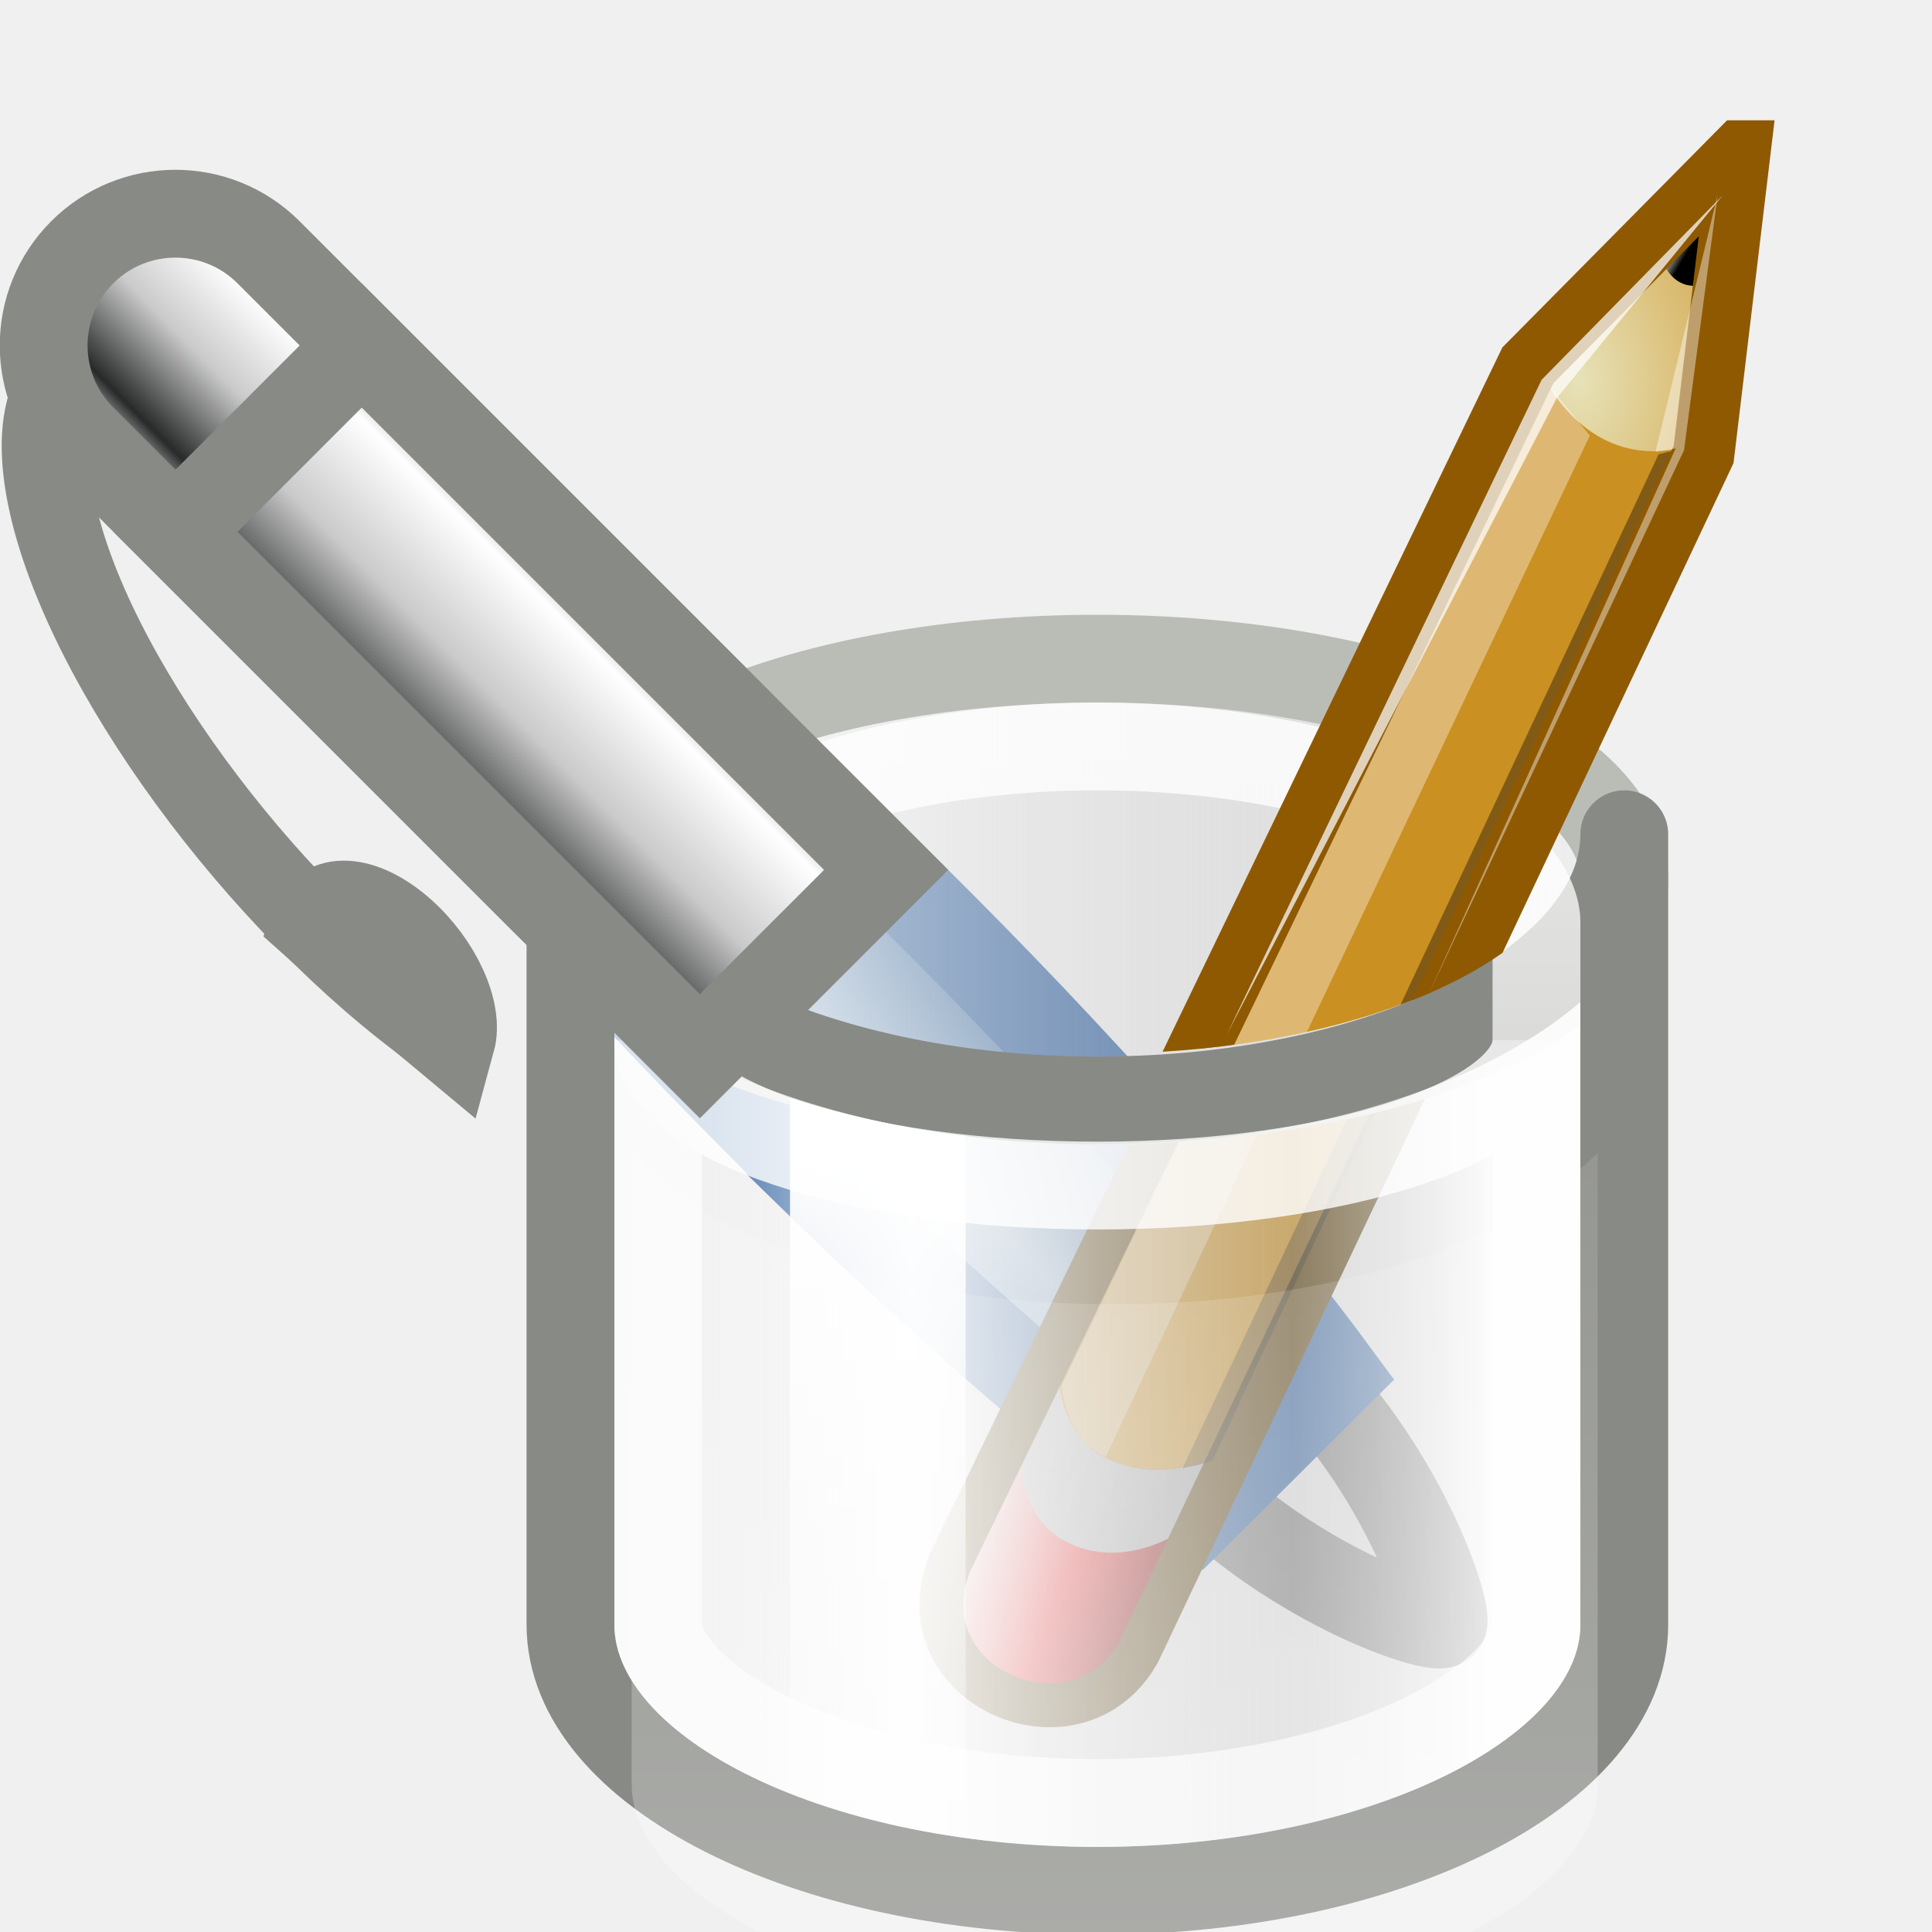
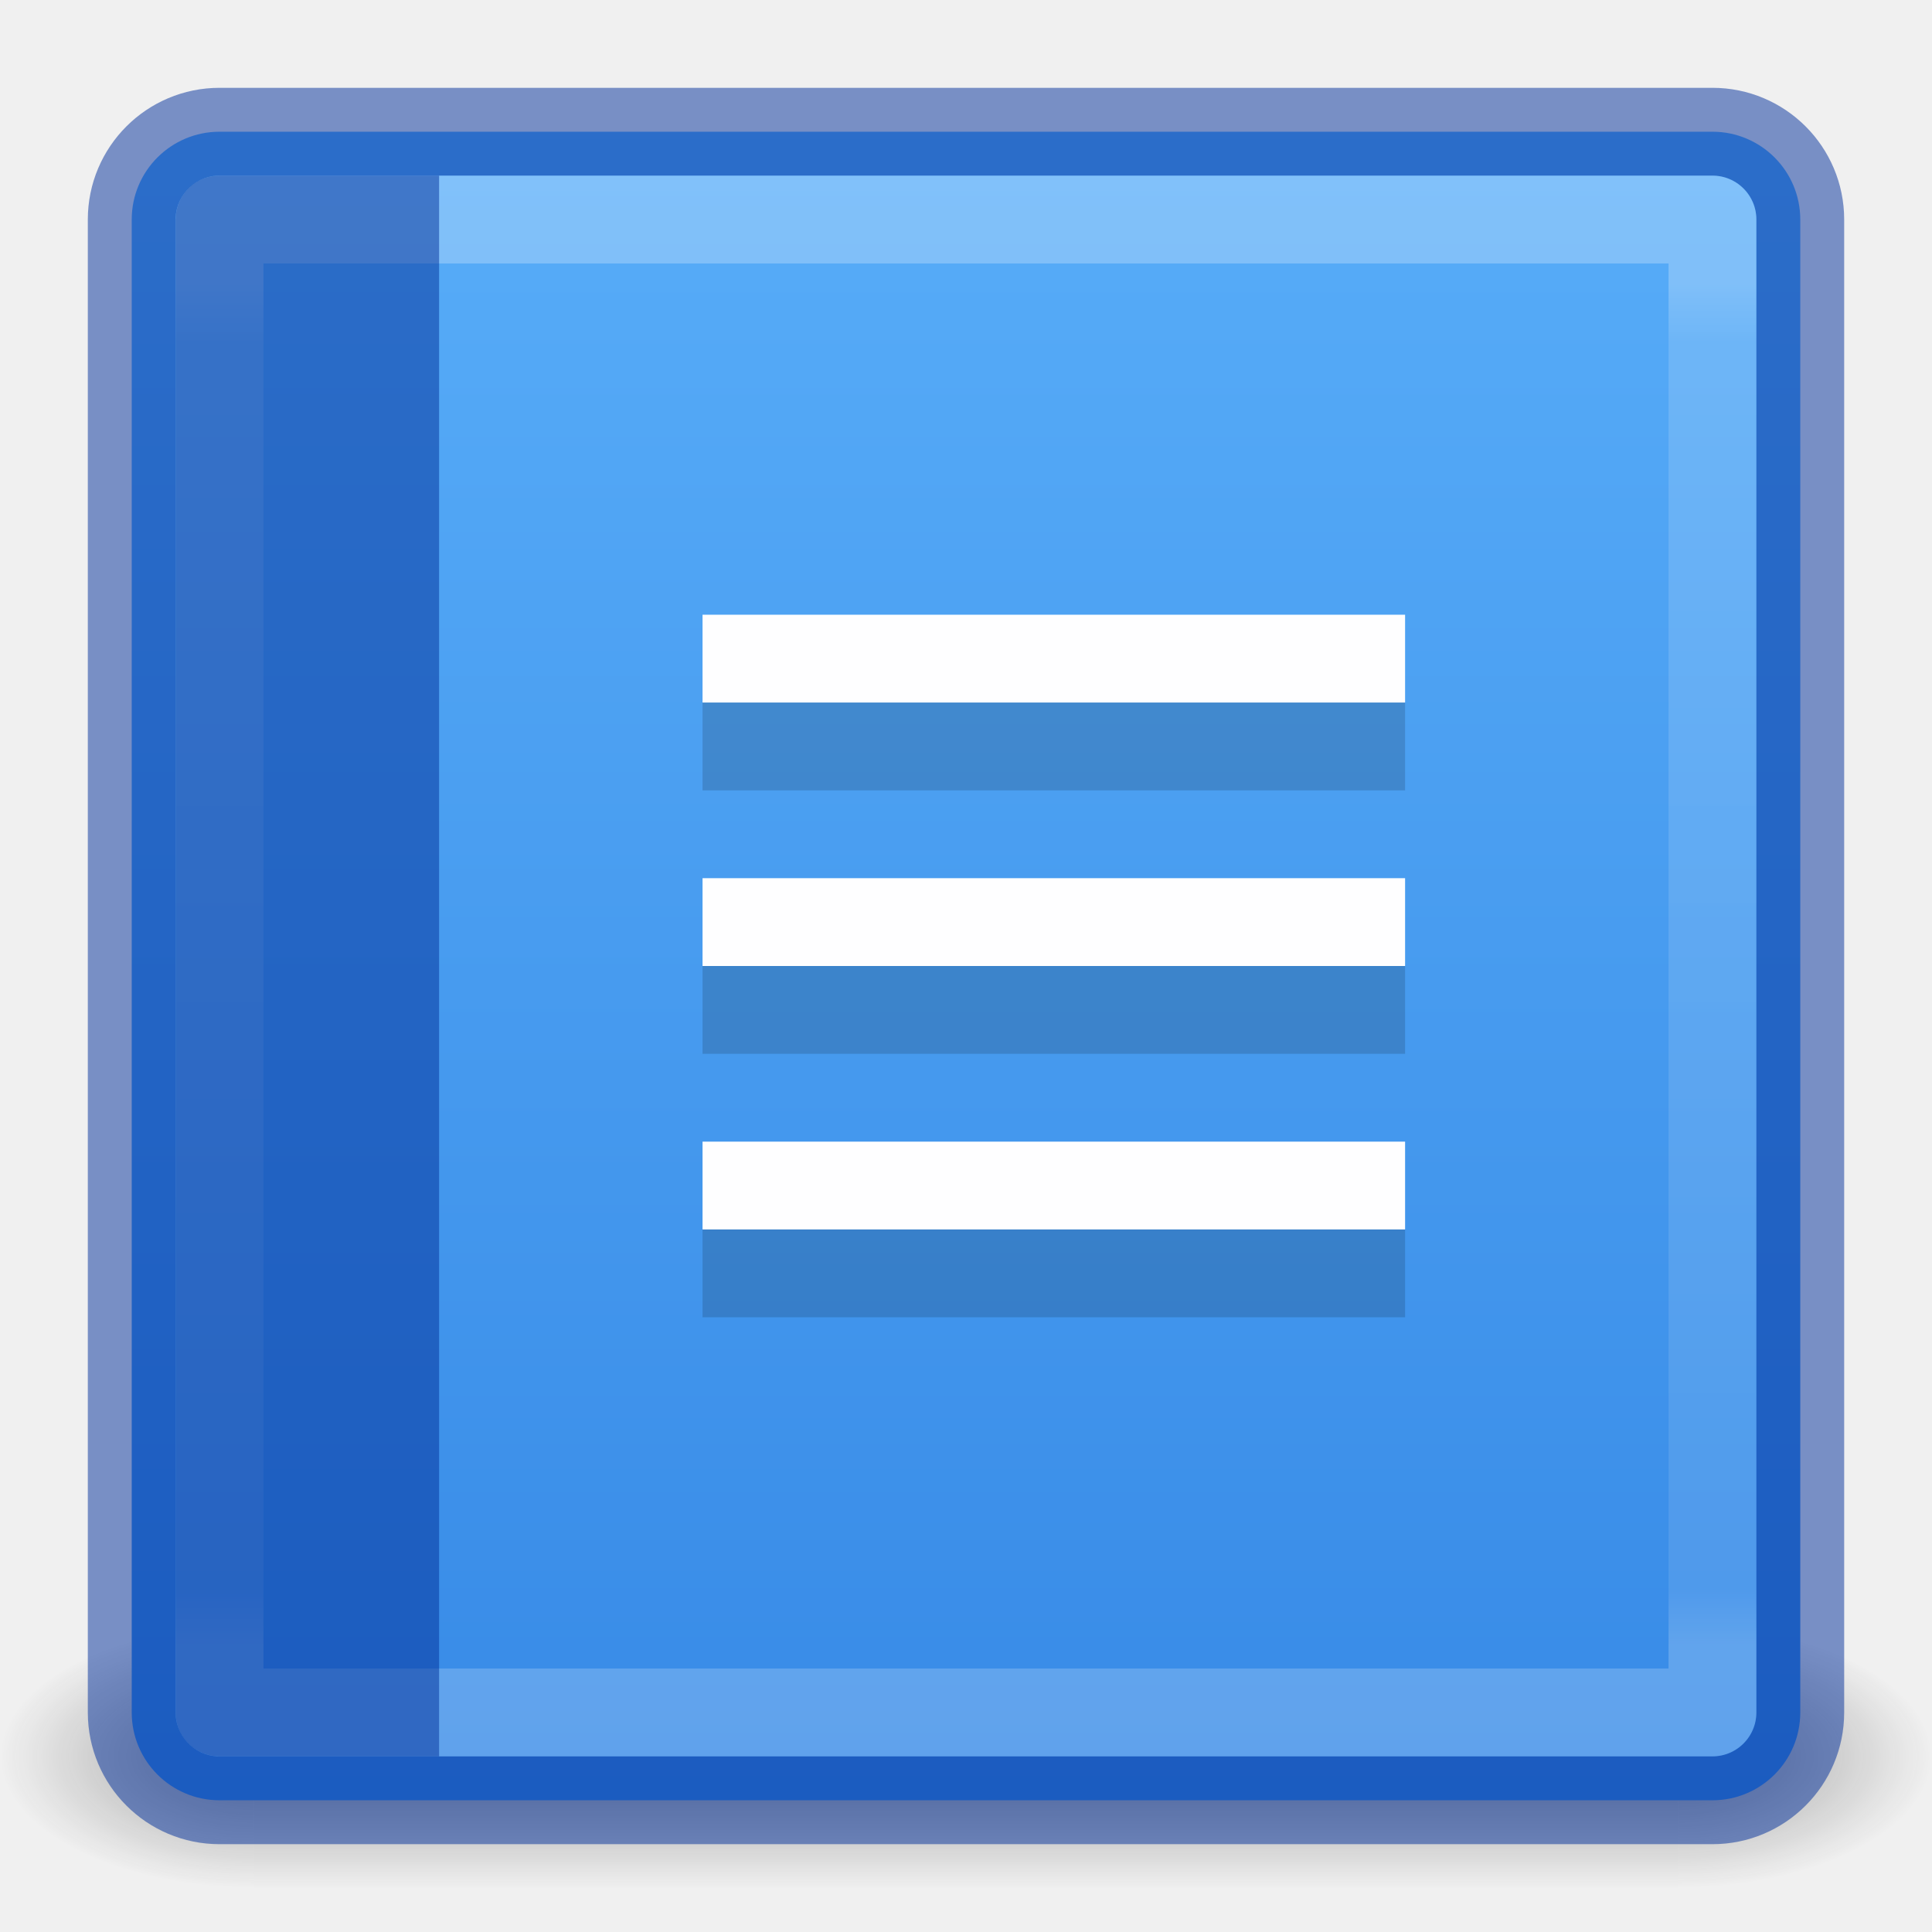
- <svg xmlns="http://www.w3.org/2000/svg" xmlns:xlink="http://www.w3.org/1999/xlink" version="1.1" width="22" height="22" id="svg2963">
-   <defs id="defs3">
-     <linearGradient id="linearGradient5461">
-       <stop id="stop5463" offset="0" style="stop-color:#dfe2e3;stop-opacity:1" />
-       <stop style="stop-color:#282a2a;stop-opacity:1;" offset="0.143" id="stop5475" />
-       <stop style="stop-color:#cacaca;stop-opacity:1;" offset="0.466" id="stop5465" />
-       <stop id="stop5467" offset="0.776" style="stop-color:#ffffff;stop-opacity:1;" />
-       <stop style="stop-color:#a0a1a0;stop-opacity:1;" offset="0.897" id="stop5473" />
-       <stop id="stop5469" offset="1" style="stop-color:#eeeeec;stop-opacity:1" />
+ <svg xmlns="http://www.w3.org/2000/svg" xmlns:xlink="http://www.w3.org/1999/xlink" version="1.1" width="22" height="22" id="svg6860">
+   <defs id="defs6862">
+     <linearGradient id="linearGradient3924-0">
+       <stop id="stop3926-6" style="stop-color:#ffffff;stop-opacity:0.25;" offset="0" />
+       <stop id="stop3928-3" style="stop-color:#ffffff;stop-opacity:0.15;" offset="0.042" />
+       <stop id="stop3930-2" style="stop-color:#ffffff;stop-opacity:0.1;" offset="0.958" />
+       <stop id="stop3932-62" style="stop-color:#ffffff;stop-opacity:0.2;" offset="1" />
    </linearGradient>
-     <linearGradient id="linearGradient4093-5">
-       <stop style="stop-color:#ffffff;stop-opacity:1;" offset="0" id="stop4095-9" />
-       <stop style="stop-color:#ffffff;stop-opacity:0;" offset="1" id="stop4097-5" />
+     <linearGradient id="linearGradient870">
+       <stop id="stop866" offset="0" style="stop-color:#64baff;stop-opacity:1;" />
+       <stop id="stop868" offset="1" style="stop-color:#3689e6;stop-opacity:1;" />
    </linearGradient>
-     <linearGradient id="linearGradient4080">
-       <stop style="stop-color:#ffffff;stop-opacity:1;" offset="0" id="stop4082" />
-       <stop style="stop-color:#ffffff;stop-opacity:0;" offset="1" id="stop4084" />
+     <linearGradient xlink:href="#linearGradient870" id="linearGradient930-9-2" x1="16.768" y1="-7.734" x2="16.768" y2="30.353" gradientUnits="userSpaceOnUse" gradientTransform="matrix(0.7037035,0,0,0.7037036,-0.2592559,-0.2592568)" />
+     <linearGradient x1="24" y1="7.106" x2="24" y2="40.822" id="linearGradient4161-0-2" xlink:href="#linearGradient3924-0" gradientUnits="userSpaceOnUse" gradientTransform="matrix(0.4594594,0,0,0.4594594,-0.02702755,-0.02701946)" />
+     <radialGradient gradientTransform="matrix(2.003784,0,0,1.4,27.98813,-17.4)" gradientUnits="userSpaceOnUse" xlink:href="#linearGradient3688-166-749-9" id="radialGradient3082-6" fy="43.5" fx="4.993" r="2.5" cy="43.5" cx="4.993" />
+     <linearGradient id="linearGradient3688-166-749-9">
+       <stop offset="0" style="stop-color:#181818;stop-opacity:1" id="stop2883-2" />
+       <stop offset="1" style="stop-color:#181818;stop-opacity:0" id="stop2885-2" />
    </linearGradient>
-     <clipPath clipPathUnits="userSpaceOnUse" id="clipPath4058">
-       <path style="fill:#ffff00;fill-opacity:1;fill-rule:evenodd;stroke:none;stroke-width:2.66;marker:none;visibility:visible;display:inline;overflow:visible;enable-background:new" d="m 370.496,124.244 0,14.674 0,0.772 0.193,0 c 0.793,1.759 4.199,3.089 8.303,3.089 4.103,0 7.51,-1.33 8.303,-3.089 l 4.827,0 0,-15.447 -21.626,0 z" id="path4060" />
-     </clipPath>
-     <linearGradient id="linearGradient2966">
-       <stop id="stop2968" offset="0" style="stop-color:#ffd1d1;stop-opacity:1;" />
-       <stop id="stop3006" offset="0.5" style="stop-color:#ff1d1d;stop-opacity:1;" />
-       <stop id="stop2970" offset="1" style="stop-color:#6f0000;stop-opacity:1;" />
+     <radialGradient gradientTransform="matrix(2.003784,0,0,1.4,-20.01187,-104.4)" gradientUnits="userSpaceOnUse" xlink:href="#linearGradient3688-166-749-9" id="radialGradient3084-4" fy="43.5" fx="4.993" r="2.5" cy="43.5" cx="4.993" />
+     <linearGradient gradientUnits="userSpaceOnUse" xlink:href="#linearGradient3702-501-757-1" id="linearGradient3086-8" y2="39.999" x2="25.058" y1="47.028" x1="25.058" />
+     <linearGradient id="linearGradient3702-501-757-1">
+       <stop offset="0" style="stop-color:#181818;stop-opacity:0" id="stop2895-2" />
+       <stop offset="0.5" style="stop-color:#181818;stop-opacity:1" id="stop2897-89" />
+       <stop offset="1" style="stop-color:#181818;stop-opacity:0" id="stop2899-36" />
    </linearGradient>
-     <linearGradient id="linearGradient2974">
-       <stop id="stop2976" offset="0" style="stop-color:#c1c1c1;stop-opacity:1;" />
-       <stop id="stop2978" offset="1" style="stop-color:#acacac;stop-opacity:1;" />
-     </linearGradient>
-     <linearGradient id="linearGradient2984">
-       <stop id="stop2986" offset="0" style="stop-color:#e7e2b8;stop-opacity:1;" />
-       <stop id="stop2988" offset="1" style="stop-color:#e7e2b8;stop-opacity:0;" />
-     </linearGradient>
-     <linearGradient id="linearGradient2994">
-       <stop id="stop2996" offset="0" style="stop-color:#000000;stop-opacity:1;" />
-       <stop id="stop2998" offset="1" style="stop-color:#c9c9c9;stop-opacity:1;" />
-     </linearGradient>
-     <linearGradient id="linearGradient4102">
-       <stop style="stop-color:#ffffff;stop-opacity:1;" offset="0" id="stop4104" />
-       <stop style="stop-color:#ffffff;stop-opacity:0.8" offset="1" id="stop4106" />
-     </linearGradient>
-     <linearGradient id="linearGradient5036">
-       <stop id="stop5038" offset="0" style="stop-color:#f5f5f5;stop-opacity:0.09;" />
-       <stop id="stop5044" offset="0.263" style="stop-color:#ffffff;stop-opacity:0.9;" />
-       <stop id="stop5088" offset="0.748" style="stop-color:#c7c7c7;stop-opacity:0.46;" />
-       <stop id="stop5040" offset="1" style="stop-color:#ffffff;stop-opacity:0.78;" />
-     </linearGradient>
-     <linearGradient id="linearGradient5068">
-       <stop id="stop5070" offset="0" style="stop-color:#ffffff;stop-opacity:1;" />
-       <stop id="stop5128" offset="0.329" style="stop-color:#ffffff;stop-opacity:0.69;" />
-       <stop id="stop5130" offset="0.658" style="stop-color:#c2c2c2;stop-opacity:0.34;" />
-       <stop id="stop5132" offset="1" style="stop-color:#ffffff;stop-opacity:0;" />
-     </linearGradient>
-     <linearGradient id="linearGradient9910">
-       <stop id="stop9912" offset="0" style="stop-color:#729fcf;stop-opacity:1;" />
-       <stop id="stop9918" offset="0.316" style="stop-color:#a5bfda;stop-opacity:1;" />
-       <stop id="stop9914" offset="1" style="stop-color:#376ca4;stop-opacity:1;" />
-     </linearGradient>
-     <linearGradient xlink:href="#linearGradient4093-5" id="linearGradient3090" gradientUnits="userSpaceOnUse" gradientTransform="translate(-303.004,-175.9999)" x1="313" y1="189" x2="313" y2="199" />
-     <linearGradient xlink:href="#linearGradient5036" id="linearGradient3109" gradientUnits="userSpaceOnUse" gradientTransform="matrix(0.666667,0,0,0.68836,-4.004002,-16.80661)" x1="18" y1="47.659" x2="31.5" y2="47.659" />
-     <linearGradient xlink:href="#linearGradient5461" id="linearGradient3148" gradientUnits="userSpaceOnUse" gradientTransform="matrix(0.389915,9.1972513e-4,-9.1972513e-4,0.389915,422.4817,126.1307)" x1="28.245" y1="60.446" x2="28.245" y2="68.225" />
-     <linearGradient xlink:href="#linearGradient5461" id="linearGradient3150" gradientUnits="userSpaceOnUse" gradientTransform="matrix(0.3527802,9.1972513e-4,-8.3213226e-4,0.389915,419.8644,126.1307)" x1="28.222" y1="58.512" x2="28.245" y2="68.225" />
-     <linearGradient xlink:href="#linearGradient4080" id="linearGradient3152" gradientUnits="userSpaceOnUse" x1="315.562" y1="196.562" x2="315.562" y2="181.989" />
-     <linearGradient xlink:href="#linearGradient2966" id="linearGradient3154" gradientUnits="userSpaceOnUse" gradientTransform="matrix(0.00525957,0.999987,0.999987,-0.00525957,42.9955,-2.496241)" x1="48.906" y1="17.376" x2="50.988" y2="22.251" />
-     <linearGradient xlink:href="#linearGradient2974" id="linearGradient3156" gradientUnits="userSpaceOnUse" gradientTransform="matrix(0.00525957,0.999987,0.999987,-0.00525957,42.99552,-2.496241)" x1="46" y1="19.812" x2="47.688" y2="22.625" />
-     <radialGradient xlink:href="#linearGradient2984" id="radialGradient3158" gradientUnits="userSpaceOnUse" gradientTransform="matrix(0.0153767,2.923527,2.029691,-0.01067544,20.39098,-69.72665)" cx="29.053" cy="27.641" fx="29.053" fy="27.641" r="3.241" />
-     <linearGradient xlink:href="#linearGradient2994" id="linearGradient3160" gradientUnits="userSpaceOnUse" gradientTransform="matrix(0.00525957,0.999987,0.999987,-0.00525957,48.6929,-14.14491)" x1="25.719" y1="31.047" x2="25.515" y2="30.703" />
-     <linearGradient xlink:href="#linearGradient4102" id="linearGradient3162" gradientUnits="userSpaceOnUse" x1="335.375" y1="184.562" x2="335.375" y2="189.564" />
-     <linearGradient xlink:href="#linearGradient5068" id="linearGradient3164" gradientUnits="userSpaceOnUse" gradientTransform="matrix(0.4824122,0,0,0.4425913,1.783315,3.558638)" x1="3.141" y1="14.188" x2="42.169" y2="14.188" />
-     <linearGradient xlink:href="#linearGradient2966" id="linearGradient3166" gradientUnits="userSpaceOnUse" gradientTransform="matrix(0.00226997,0.4315829,0.4315829,-0.00226997,344.3322,172.8224)" x1="48.906" y1="17.376" x2="50.988" y2="22.251" />
-     <linearGradient xlink:href="#linearGradient2974" id="linearGradient3168" gradientUnits="userSpaceOnUse" gradientTransform="matrix(0.00226997,0.4315829,0.4315829,-0.00226997,344.3322,172.8224)" x1="46" y1="19.812" x2="47.688" y2="22.625" />
-     <linearGradient xlink:href="#linearGradient9910" id="linearGradient3170" gradientUnits="userSpaceOnUse" gradientTransform="matrix(0.389915,9.6622919e-4,-9.1972513e-4,0.4096303,401.0008,124.7249)" x1="28.245" y1="60.446" x2="28.245" y2="68.225" />
  </defs>
-   <g transform="matrix(1.363018,0,0,1.361694,-409.5688,-66.97179)" id="g7440" style="opacity:0.489;display:inline;enable-background:new" />
-   <g transform="matrix(1.363018,0,0,1.361694,-413.6028,-39.50006)" id="g7440-8" style="opacity:0.489;display:inline;enable-background:new" />
-   <g style="display:inline;enable-background:new" id="g4162" transform="matrix(-0.7071068,-0.7071068,0.7071068,-0.7071068,195.7446,411.227)">
-     <path d="m 410.947,150.93 c -10e-4,0.504 -1.446,0.885 -3.225,0.88 -1.779,-0.004 -3.222,-0.785 -3.221,-0.896 2.8e-4,-0.124 1.446,-0.885 3.225,-0.88 1.779,0.004 3.223,0.392 3.221,0.896 z" id="path4164" style="fill:#e7e7e7;fill-opacity:1;fill-rule:evenodd;stroke:#7d7d7d;stroke-width:1;stroke-linecap:butt;stroke-linejoin:miter;stroke-miterlimit:4;stroke-opacity:1;stroke-dashoffset:0;marker:none;visibility:visible;display:inline;overflow:visible" />
-     <g id="g4166" transform="matrix(-0.2334041,0.2723246,-0.2723246,-0.2334041,427.2683,149.5471)" />
-     <path d="m 413.272,149.432 c -2.281,0.026 -4.345,0.182 -5.906,0.413 l -0.005,2.211 c 1.758,0.269 4.15,0.438 6.779,0.444 4.746,0.012 8.713,-0.513 9.604,-1.214 0.027,-0.022 0.063,-0.051 0.084,-0.073 0.014,-0.016 0.031,-0.043 0.042,-0.059 0.017,-0.026 0.033,-0.062 0.042,-0.088 0.002,-0.007 0.013,-0.023 0.014,-0.029 10e-4,-0.007 -4.8e-4,-0.023 7e-5,-0.029 1.4e-4,-0.003 2e-5,-0.011 4e-5,-0.015 0,-0.003 1.5e-4,-0.011 3e-5,-0.015 -5.2e-4,-0.007 10e-4,-0.023 6e-5,-0.029 -0.001,-0.007 -0.012,-0.023 -0.014,-0.029 -0.008,-0.026 -0.025,-0.063 -0.042,-0.088 -0.011,-0.016 -0.027,-0.043 -0.042,-0.059 -0.021,-0.022 -0.056,-0.052 -0.083,-0.074 -0.888,-0.705 -4.853,-1.25 -9.598,-1.262 -0.295,-7.3e-4 -0.587,-0.005 -0.875,-0.002 z" id="path4172" style="fill:url(#linearGradient3170);fill-opacity:1;fill-rule:evenodd;stroke:#3465a4;stroke-width:1;stroke-linecap:butt;stroke-linejoin:miter;stroke-miterlimit:4;stroke-opacity:1;stroke-dasharray:none;stroke-dashoffset:0;marker:none;visibility:visible;display:inline;overflow:visible" />
+   <g transform="matrix(0.5789476,0,0,0.4285713,-2.894738,1.357147)" id="g3712-8" style="opacity:0.4">
+     <rect width="5" height="7" x="38" y="40" id="rect2801-6" style="fill:url(#radialGradient3082-6);fill-opacity:1;stroke:none" />
+     <rect width="5" height="7" x="-10" y="-47" transform="scale(-1)" id="rect3696-20" style="fill:url(#radialGradient3084-4);fill-opacity:1;stroke:none" />
+     <rect width="28" height="7" x="10" y="40" id="rect3700-5" style="fill:url(#linearGradient3086-8);fill-opacity:1;stroke:none" />
  </g>
-   <g style="display:inline;enable-background:new" id="g4042" transform="translate(-341.004,-175.9999)">
-     <path id="path3948" d="m 357.094,188.219 c -0.786,0.192 -1.663,0.312 -2.594,0.312 -0.042,0 -0.083,4.4e-4 -0.125,0 l -2.562,5.281 c -0.532,1.405 1.461,2.244 2.156,1 l 3.125,-6.594 z" style="fill:#cb9022;fill-opacity:1;fill-rule:evenodd;stroke:none;stroke-width:1.5;marker:none;visibility:visible;display:inline;overflow:visible" />
-     <path style="fill:url(#linearGradient3166);fill-opacity:1;fill-rule:evenodd;stroke:none;stroke-width:1;marker:none;visibility:visible;display:inline;overflow:visible" id="path3950" d="m 353.064,191.767 c 0,0 0.044,0.62 0.584,0.86 0.557,0.247 1.146,-0.006 1.146,-0.006 l -1.054,2.177 c 0,0 -0.377,0.629 -1.226,0.29 -0.837,-0.334 -0.505,-1.157 -0.505,-1.157 l 1.054,-2.164 z" />
-     <path style="fill:url(#linearGradient3168);fill-opacity:1;fill-rule:evenodd;stroke:none;stroke-width:1;marker:none;visibility:visible;display:inline;overflow:visible" id="path3952" d="m 353.064,191.767 c 0,0 0.044,0.62 0.584,0.86 0.557,0.247 1.146,-0.006 1.146,-0.006 l -0.427,0.865 c 0,0 -0.567,0.36 -1.159,0.101 -0.608,-0.267 -0.571,-0.955 -0.571,-0.955 l 0.427,-0.865 z" />
-     <path id="path3958" d="m 355.531,188.469 c -0.284,0.025 -0.579,0.059 -0.875,0.062 l -1.562,3.25 c 0.035,0.285 0.13,0.623 0.5,0.812 l 1.938,-4.125 z" style="fill:#ffffff;fill-opacity:0.364;fill-rule:evenodd;stroke:none;stroke-width:1;marker:none;visibility:visible;display:inline;overflow:visible" />
-     <path id="path3962" d="m 357.094,188.219 c -0.786,0.192 -1.663,0.312 -2.594,0.312 -0.042,0 -0.083,4.4e-4 -0.125,0 l -2.562,5.281 c -0.532,1.405 1.461,2.244 2.156,1 l 3.125,-6.594 z" style="fill:none;stroke:#5c410c;stroke-width:0.5;stroke-linecap:butt;stroke-linejoin:miter;stroke-miterlimit:4;stroke-opacity:1;stroke-dasharray:none;stroke-dashoffset:0;marker:none;visibility:visible;display:inline;overflow:visible" />
-     <path id="path4034" d="m 356.844,188.281 c -0.1,0.021 -0.21,0.044 -0.312,0.062 l -2.062,4.375 c 10e-6,0 0.285,-0.048 0.344,-0.094 l 2.031,-4.344 z" style="fill:#000000;fill-opacity:0.364;fill-rule:evenodd;stroke:none;stroke-width:1;marker:none;visibility:visible;display:inline;overflow:visible;enable-background:new" />
-   </g>
-   <ellipse d="m 19.693,9.838 c 0,1.39 -2.686,2.517 -6,2.517 -3.314,0 -6,-1.127 -6,-2.517 0,-1.39 2.686,-2.517 6,-2.517 3.314,0 6,1.127 6,2.517 z" ry="2.517" rx="6" cy="9.838" cx="13.693" id="path3662" style="fill:url(#linearGradient3164);fill-opacity:1;fill-rule:evenodd;stroke:#babdb6;stroke-width:1;stroke-linecap:butt;stroke-linejoin:miter;stroke-miterlimit:4;stroke-opacity:1;stroke-dasharray:none;stroke-dashoffset:0;marker:none;visibility:visible;display:inline;overflow:visible;enable-background:new" transform="translate(-1.196867,0.1794401)" />
-   <path style="fill:url(#linearGradient3109);fill-opacity:1;fill-rule:evenodd;stroke:#888a85;stroke-width:1;stroke-linecap:butt;stroke-linejoin:round;stroke-miterlimit:4;stroke-opacity:1;stroke-dasharray:none;stroke-dashoffset:0;marker:none;visibility:visible;display:inline;overflow:visible;enable-background:new" d="m 6.496,9.5 0,9 c 0,1.664 2.688,3.031 6,3.031 3.312,0 6,-1.367 6,-3.031 l 0,-9 c 0,1.664 -2.688,3.031 -6,3.031 -3.312,0 -6,-1.367 -6,-3.031 z" id="path2867" />
-   <g transform="translate(-303.004,-175.9999)" id="g4062" style="opacity:0.8;display:inline;enable-background:new">
-     <path transform="translate(-19,0)" style="fill:none;stroke:url(#linearGradient3162);stroke-width:1;stroke-linecap:butt;stroke-linejoin:miter;stroke-miterlimit:4;stroke-opacity:1;stroke-dashoffset:0;marker:none;visibility:visible;display:inline;overflow:visible;enable-background:new" d="m 334.5,184.5 c -1.522,0 -2.906,0.297 -3.812,0.75 -0.906,0.453 -1.188,0.956 -1.188,1.25 l 0,8 c 0,0.3 0.313,0.791 1.219,1.25 0.906,0.459 2.261,0.781 3.781,0.781 1.52,0 2.875,-0.322 3.781,-0.781 0.906,-0.459 1.219,-0.95 1.219,-1.25 l 0,-8 c 0,-0.294 -0.281,-0.797 -1.188,-1.25 -0.906,-0.453 -2.29,-0.75 -3.812,-0.75 z" id="path3689" />
-     <path id="path3693" d="m 320.5,187.844 c 0,0.914 -2.24,1.656 -5,1.656 -2.76,0 -5,-0.742 -5,-1.656" style="fill:none;stroke:#ffffff;stroke-width:1;stroke-linecap:butt;stroke-linejoin:miter;stroke-miterlimit:4;stroke-opacity:1;stroke-dashoffset:0;marker:none;visibility:visible;display:inline;overflow:visible;enable-background:new" />
-   </g>
-   <g style="display:inline;enable-background:new" id="g3912" transform="matrix(0.6473824,0,0,0.6473824,-232.8565,-80.43346)" clip-path="url(#clipPath4058)">
-     <g id="g3914" transform="matrix(0.666667,0,0,0.666667,336.1667,121)">
-       <path d="M 81.189,8.851 75.594,14.506 60.325,46.15 c -1.233,3.257 3.402,5.17 5.012,2.286 L 80.231,16.856 81.189,8.851 z" id="path3916" style="fill:#cb9022;fill-opacity:1;fill-rule:evenodd;stroke:none;stroke-width:1.5;marker:none;visibility:visible;display:inline;overflow:visible" />
-       <path d="m 63.227,41.398 c 0,0 0.101,1.437 1.354,1.993 1.291,0.573 2.656,-0.014 2.656,-0.014 l -2.442,5.044 c 0,0 -0.874,1.457 -2.84,0.671 -1.94,-0.775 -1.17,-2.681 -1.17,-2.681 l 2.442,-5.013 z" id="path3918" style="fill:url(#linearGradient3154);fill-opacity:1;fill-rule:evenodd;stroke:none;stroke-width:1;marker:none;visibility:visible;display:inline;overflow:visible" />
-       <path d="m 63.227,41.398 c 0,0 0.101,1.437 1.354,1.993 1.291,0.573 2.656,-0.014 2.656,-0.014 l -0.989,2.005 c 0,0 -1.315,0.834 -2.686,0.233 -1.41,-0.618 -1.324,-2.212 -1.324,-2.212 L 63.227,41.398 z" id="path3920" style="fill:url(#linearGradient3156);fill-opacity:1;fill-rule:evenodd;stroke:none;stroke-width:1;marker:none;visibility:visible;display:inline;overflow:visible" />
-       <path d="m 80.478,10.282 -4.476,4.524 c 0.82,1.496 2.168,2.27 3.729,1.855 l 0.748,-6.379 z" id="path3922" style="fill:url(#radialGradient3158);fill-opacity:1;fill-rule:evenodd;stroke:none;stroke-width:1;marker:none;visibility:visible;display:inline;overflow:visible" />
-       <path d="m 79.079,11.633 1.585,-1.633 -0.3,2.345 c -0.718,0.223 -1.063,-0.182 -1.285,-0.712 z" id="path3924" style="fill:url(#linearGradient3160);fill-opacity:1;fill-rule:evenodd;stroke:none;stroke-width:1;marker:none;visibility:visible;display:inline;overflow:visible" />
-       <path d="M 75.971,14.806 77.229,16.362 64.44,43.316 C 63.582,42.876 63.349,42.08 63.268,41.419 L 75.971,14.806 z" id="path3926" style="fill:#ffffff;fill-opacity:0.364;fill-rule:evenodd;stroke:none;stroke-width:1;marker:none;visibility:visible;display:inline;overflow:visible" />
-       <path d="m 79.793,16.661 -0.749,0.191 -12.549,26.768 c 0,0 0.613,-0.113 0.748,-0.22 L 79.793,16.661 z" id="path3928" style="fill:#000000;fill-opacity:0.364;fill-rule:evenodd;stroke:none;stroke-width:1;marker:none;visibility:visible;display:inline;overflow:visible" />
-     </g>
-     <path d="m 390.293,126.901 -3.73,3.77 -10.179,21.097 c -0.822,2.171 2.268,3.446 3.341,1.524 l 9.93,-21.054 0.639,-5.337 z" id="path3930" style="fill:none;stroke:#8f5902;stroke-width:1.081;stroke-linecap:butt;stroke-linejoin:miter;stroke-miterlimit:4;stroke-opacity:1;stroke-dasharray:none;stroke-dashoffset:0;marker:none;visibility:visible;display:inline;overflow:visible" />
-     <path d="m 389.988,127.683 -3.182,3.241 -5.539,11.52 5.804,-11.196 2.917,-3.565 z" id="path3932" style="opacity:0.725;fill:#ffffff;fill-opacity:1;fill-rule:evenodd;stroke:none;stroke-width:1;marker:none;visibility:visible;display:inline;overflow:visible" />
-     <path d="m 389.9,127.683 -0.589,4.478 -4.508,9.605 4.36,-9.634 -0.354,0.059 1.09,-4.508 z" id="path3934" style="opacity:0.418;fill:#ffffff;fill-opacity:1;fill-rule:evenodd;stroke:none;stroke-width:1;marker:none;visibility:visible;display:inline;overflow:visible" />
-   </g>
-   <path transform="translate(-302.807,-174.1792)" style="opacity:0.3;fill:url(#linearGradient3152);fill-opacity:1;fill-rule:evenodd;stroke:none;stroke-width:1;marker:none;visibility:visible;display:inline;overflow:visible;enable-background:new" id="path4078" d="m 310,187.312 0,7.188 c 0,0.563 0.474,1.184 1.469,1.688 0.995,0.504 2.444,0.844 4.031,0.844 1.587,0 3.036,-0.34 4.031,-0.844 C 320.526,195.684 321,195.063 321,194.5 l 0,-7.188 c -0.31,0.277 -0.62,0.573 -1.031,0.781 -1.177,0.596 -2.744,0.938 -4.469,0.938 -1.725,0 -3.292,-0.342 -4.469,-0.938 C 310.62,187.885 310.31,187.589 310,187.312 z" />
-   <path style="fill:url(#linearGradient3090);fill-opacity:1;fill-rule:evenodd;stroke:none;stroke-width:0.5;marker:none;visibility:visible;display:inline;overflow:visible;enable-background:new" d="m 8.996,12.5 0,7.906 c 0.577,0.227 1.257,0.396 2,0.5 l 0,-7.969 c -0.709,-0.088 -1.399,-0.235 -2,-0.438 z" id="rect4088" />
-   <g transform="translate(-303.004,-175.9999)" style="display:inline;enable-background:new" id="g4188">
-     <path transform="matrix(-0.2613785,-0.3144838,0.2834612,-0.2217582,300.2132,210.7514)" style="fill:none;stroke:#888a85;stroke-width:2.607;stroke-linecap:butt;stroke-linejoin:miter;stroke-miterlimit:4;stroke-opacity:1;stroke-dasharray:none;stroke-dashoffset:0;marker:none;visibility:visible;display:inline;overflow:visible;enable-background:new" id="path4168" d="m 32.086,57.657 c 5.659,-1.897 13.874,-1.49 18.348,0.909 1.229,0.659 2.088,1.427 2.512,2.247" />
-     <path transform="matrix(-0.2236459,-0.2767512,0.2794181,-0.2258012,299.5031,208.878)" style="fill:#729fcf;fill-opacity:1;fill-rule:evenodd;stroke:#888a85;stroke-width:2.797;stroke-linecap:butt;stroke-linejoin:miter;stroke-miterlimit:4;stroke-opacity:1;stroke-dasharray:none;stroke-dashoffset:0;marker:none;visibility:visible;display:inline;overflow:visible;enable-background:new" id="path4170" d="m 36.365,54.473 c 0.492,0.824 -0.391,1.7 -1.973,1.956 -1.516,0.246 -3.136,-0.166 -3.698,-0.939 L 33.5,54.938 z" />
-     <rect style="fill:url(#linearGradient3148);fill-opacity:1;fill-rule:evenodd;stroke:#888a85;stroke-width:1;stroke-linecap:butt;stroke-linejoin:miter;stroke-miterlimit:4;stroke-opacity:1;stroke-dasharray:none;stroke-dashoffset:0;marker:none;visibility:visible;display:inline;overflow:visible;enable-background:accumulate" id="rect4174" width="10.5" height="3" x="416" y="149.5" rx="1.5" ry="1.5" transform="matrix(-0.7071068,-0.7071068,0.7071068,-0.7071068,498.7486,587.2269)" />
-     <rect style="fill:url(#linearGradient3150);fill-opacity:1;fill-rule:evenodd;stroke:#888a85;stroke-width:1;stroke-linecap:butt;stroke-linejoin:miter;stroke-miterlimit:4;stroke-opacity:1;stroke-dasharray:none;stroke-dashoffset:0;marker:none;visibility:visible;display:inline;overflow:visible;enable-background:accumulate" id="rect4176" width="8.445" height="3" x="415.054" y="149.5" transform="matrix(-0.7071068,-0.7071068,0.7071068,-0.7071068,498.7486,587.2269)" />
-   </g>
+   <rect style="color:#000000;font-variation-settings:normal;display:inline;overflow:visible;visibility:visible;opacity:1;vector-effect:none;fill:url(#linearGradient930-9-2);fill-opacity:1;fill-rule:nonzero;stroke:#002e99;stroke-width:1;stroke-linecap:butt;stroke-linejoin:miter;stroke-miterlimit:4;stroke-dasharray:none;stroke-dashoffset:0;stroke-opacity:0.502;marker:none;enable-background:accumulate;stop-color:#000000;stop-opacity:1" id="rect5505-21-1-2-1" y="1.5" x="1.5" ry="1" rx="1" height="19" width="19" />
+   <rect style="opacity:1;fill:none;stroke:url(#linearGradient4161-0-2);stroke-width:1;stroke-linecap:round;stroke-linejoin:round;stroke-miterlimit:4;stroke-dasharray:none;stroke-dashoffset:0;stroke-opacity:1" id="rect6741-7-4-3-8" y="2.5" x="2.5" height="17" width="17" />
+   <rect style="opacity:1;fill:#fefeff;fill-opacity:1;fill-rule:evenodd;stroke:none;stroke-width:1;stroke-linecap:round;stroke-linejoin:round;stroke-miterlimit:3.429;stroke-opacity:0.502" id="rect56628" width="8" height="1" x="8" y="7" />
+   <rect style="opacity:1;fill:#000000;fill-opacity:0.15;fill-rule:evenodd;stroke:none;stroke-width:1;stroke-linecap:round;stroke-linejoin:round;stroke-miterlimit:3.429;stroke-opacity:0.502" id="rect2097" width="8" height="1" x="8" y="8" />
+   <path style="color:#000000;fill:#002e99;fill-opacity:0.5;stroke-width:1;stroke-linecap:round;stroke-linejoin:round;-inkscape-stroke:none" d="m 2.5,2 c -0.288,0 -0.5,0.23 -0.5,0.5 V 19.5 c 0,0.288 0.23,0.5 0.5,0.5 H 5 V 2 Z" id="rect57200" />
+   <rect style="opacity:1;fill:#fefeff;fill-opacity:1;fill-rule:evenodd;stroke:none;stroke-width:1;stroke-linecap:round;stroke-linejoin:round;stroke-miterlimit:3.429;stroke-opacity:0.502" id="rect6594" width="8" height="1" x="8" y="10" />
+   <rect style="opacity:1;fill:#000000;fill-opacity:0.15;fill-rule:evenodd;stroke:none;stroke-width:1;stroke-linecap:round;stroke-linejoin:round;stroke-miterlimit:3.429;stroke-opacity:0.502" id="rect6596" width="8" height="1" x="8" y="11" />
+   <rect style="opacity:1;fill:#fefeff;fill-opacity:1;fill-rule:evenodd;stroke:none;stroke-width:1;stroke-linecap:round;stroke-linejoin:round;stroke-miterlimit:3.429;stroke-opacity:0.502" id="rect6619" width="8" height="1" x="8" y="13" />
+   <rect style="opacity:1;fill:#000000;fill-opacity:0.15;fill-rule:evenodd;stroke:none;stroke-width:1;stroke-linecap:round;stroke-linejoin:round;stroke-miterlimit:3.429;stroke-opacity:0.502" id="rect6621" width="8" height="1" x="8" y="14" />
</svg>
